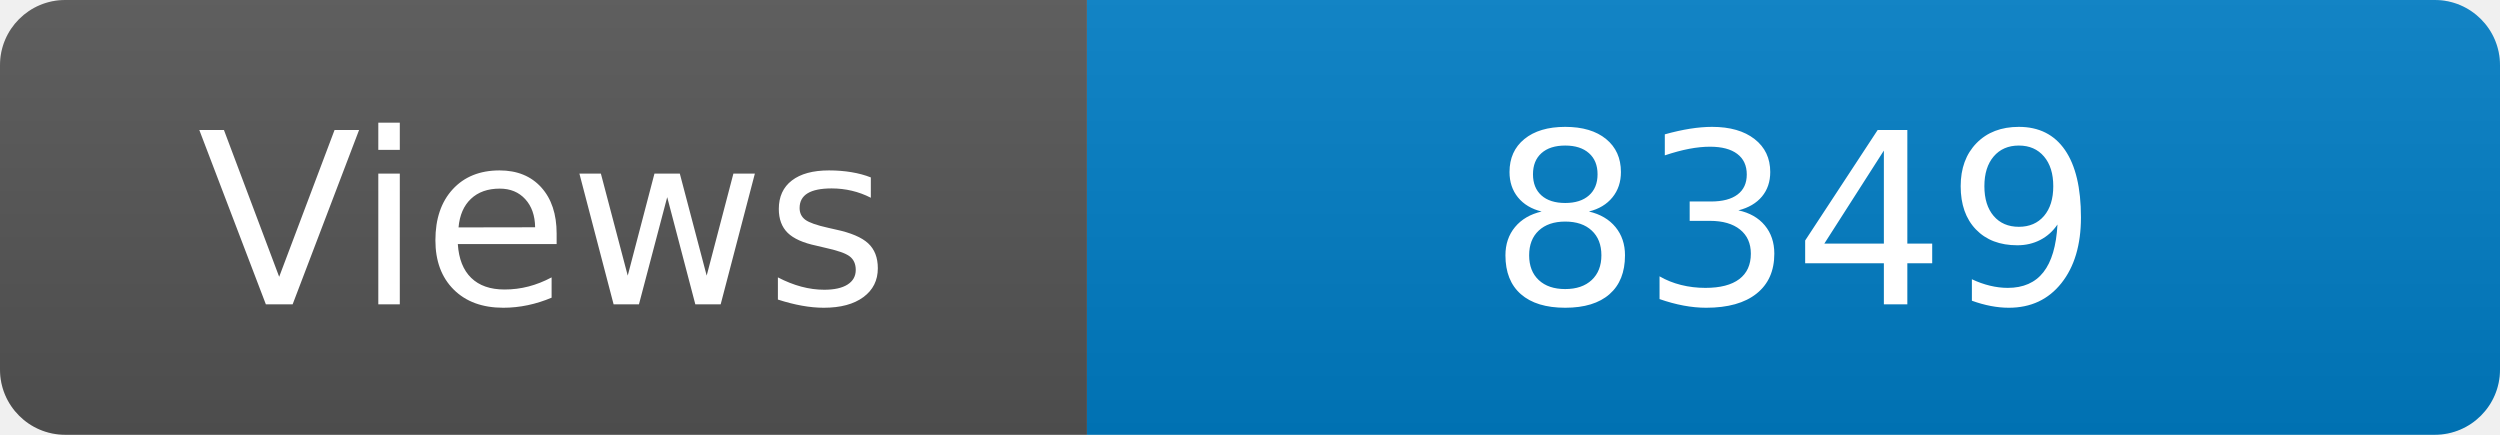
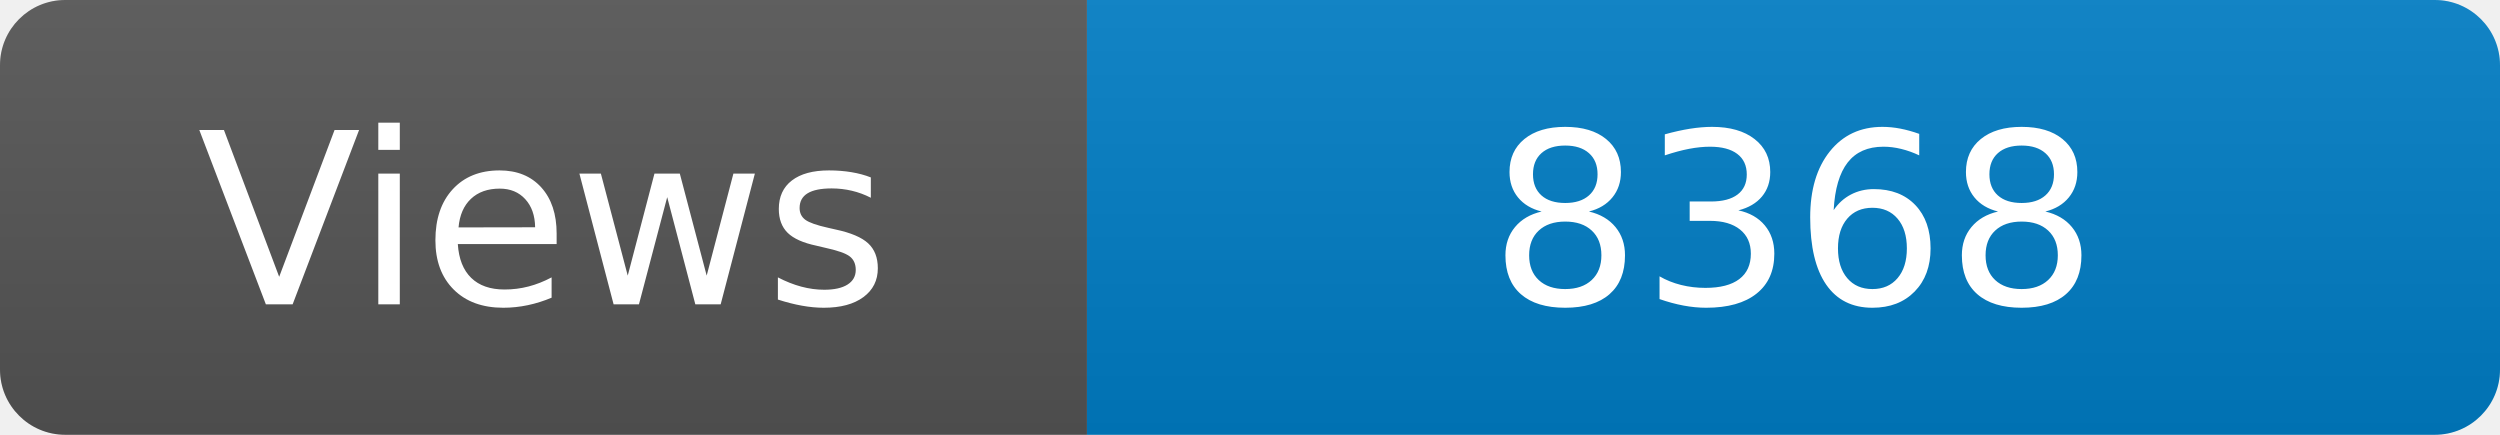
<svg xmlns="http://www.w3.org/2000/svg" width="115" height="20" role="img" aria-label="Maintained?: yes">
  <linearGradient id="s" x2="0" y2="100%">
    <stop offset="0" stop-color="#bbb" stop-opacity=".1" />
    <stop offset="1" stop-opacity=".1" />
  </linearGradient>
  <clipPath id="r">
    <rect width="115" height="20" rx="3" fill="#fff" />
  </clipPath>
  <g clip-path="url(#r)">
    <rect width="50" height="20" fill="#555" />
    <rect x="50" width="160" height="20" fill="#007ec6" />
    <rect width="115" height="20" fill="url(#s)" />
  </g>
  <g fill="#fff" text-anchor="middle" font-family="Verdana,Geneva,DejaVu Sans,sans-serif" font-size="110">
    <text x="250" y="140" transform="scale(.1)" fill="#fff">Views</text>
-     <text x="825" y="140" transform="scale(.1)" fill="#fff">8349</text>
+     <text x="825" y="140" transform="scale(.1)" fill="#fff">8368</text>
  </g>
</svg>
